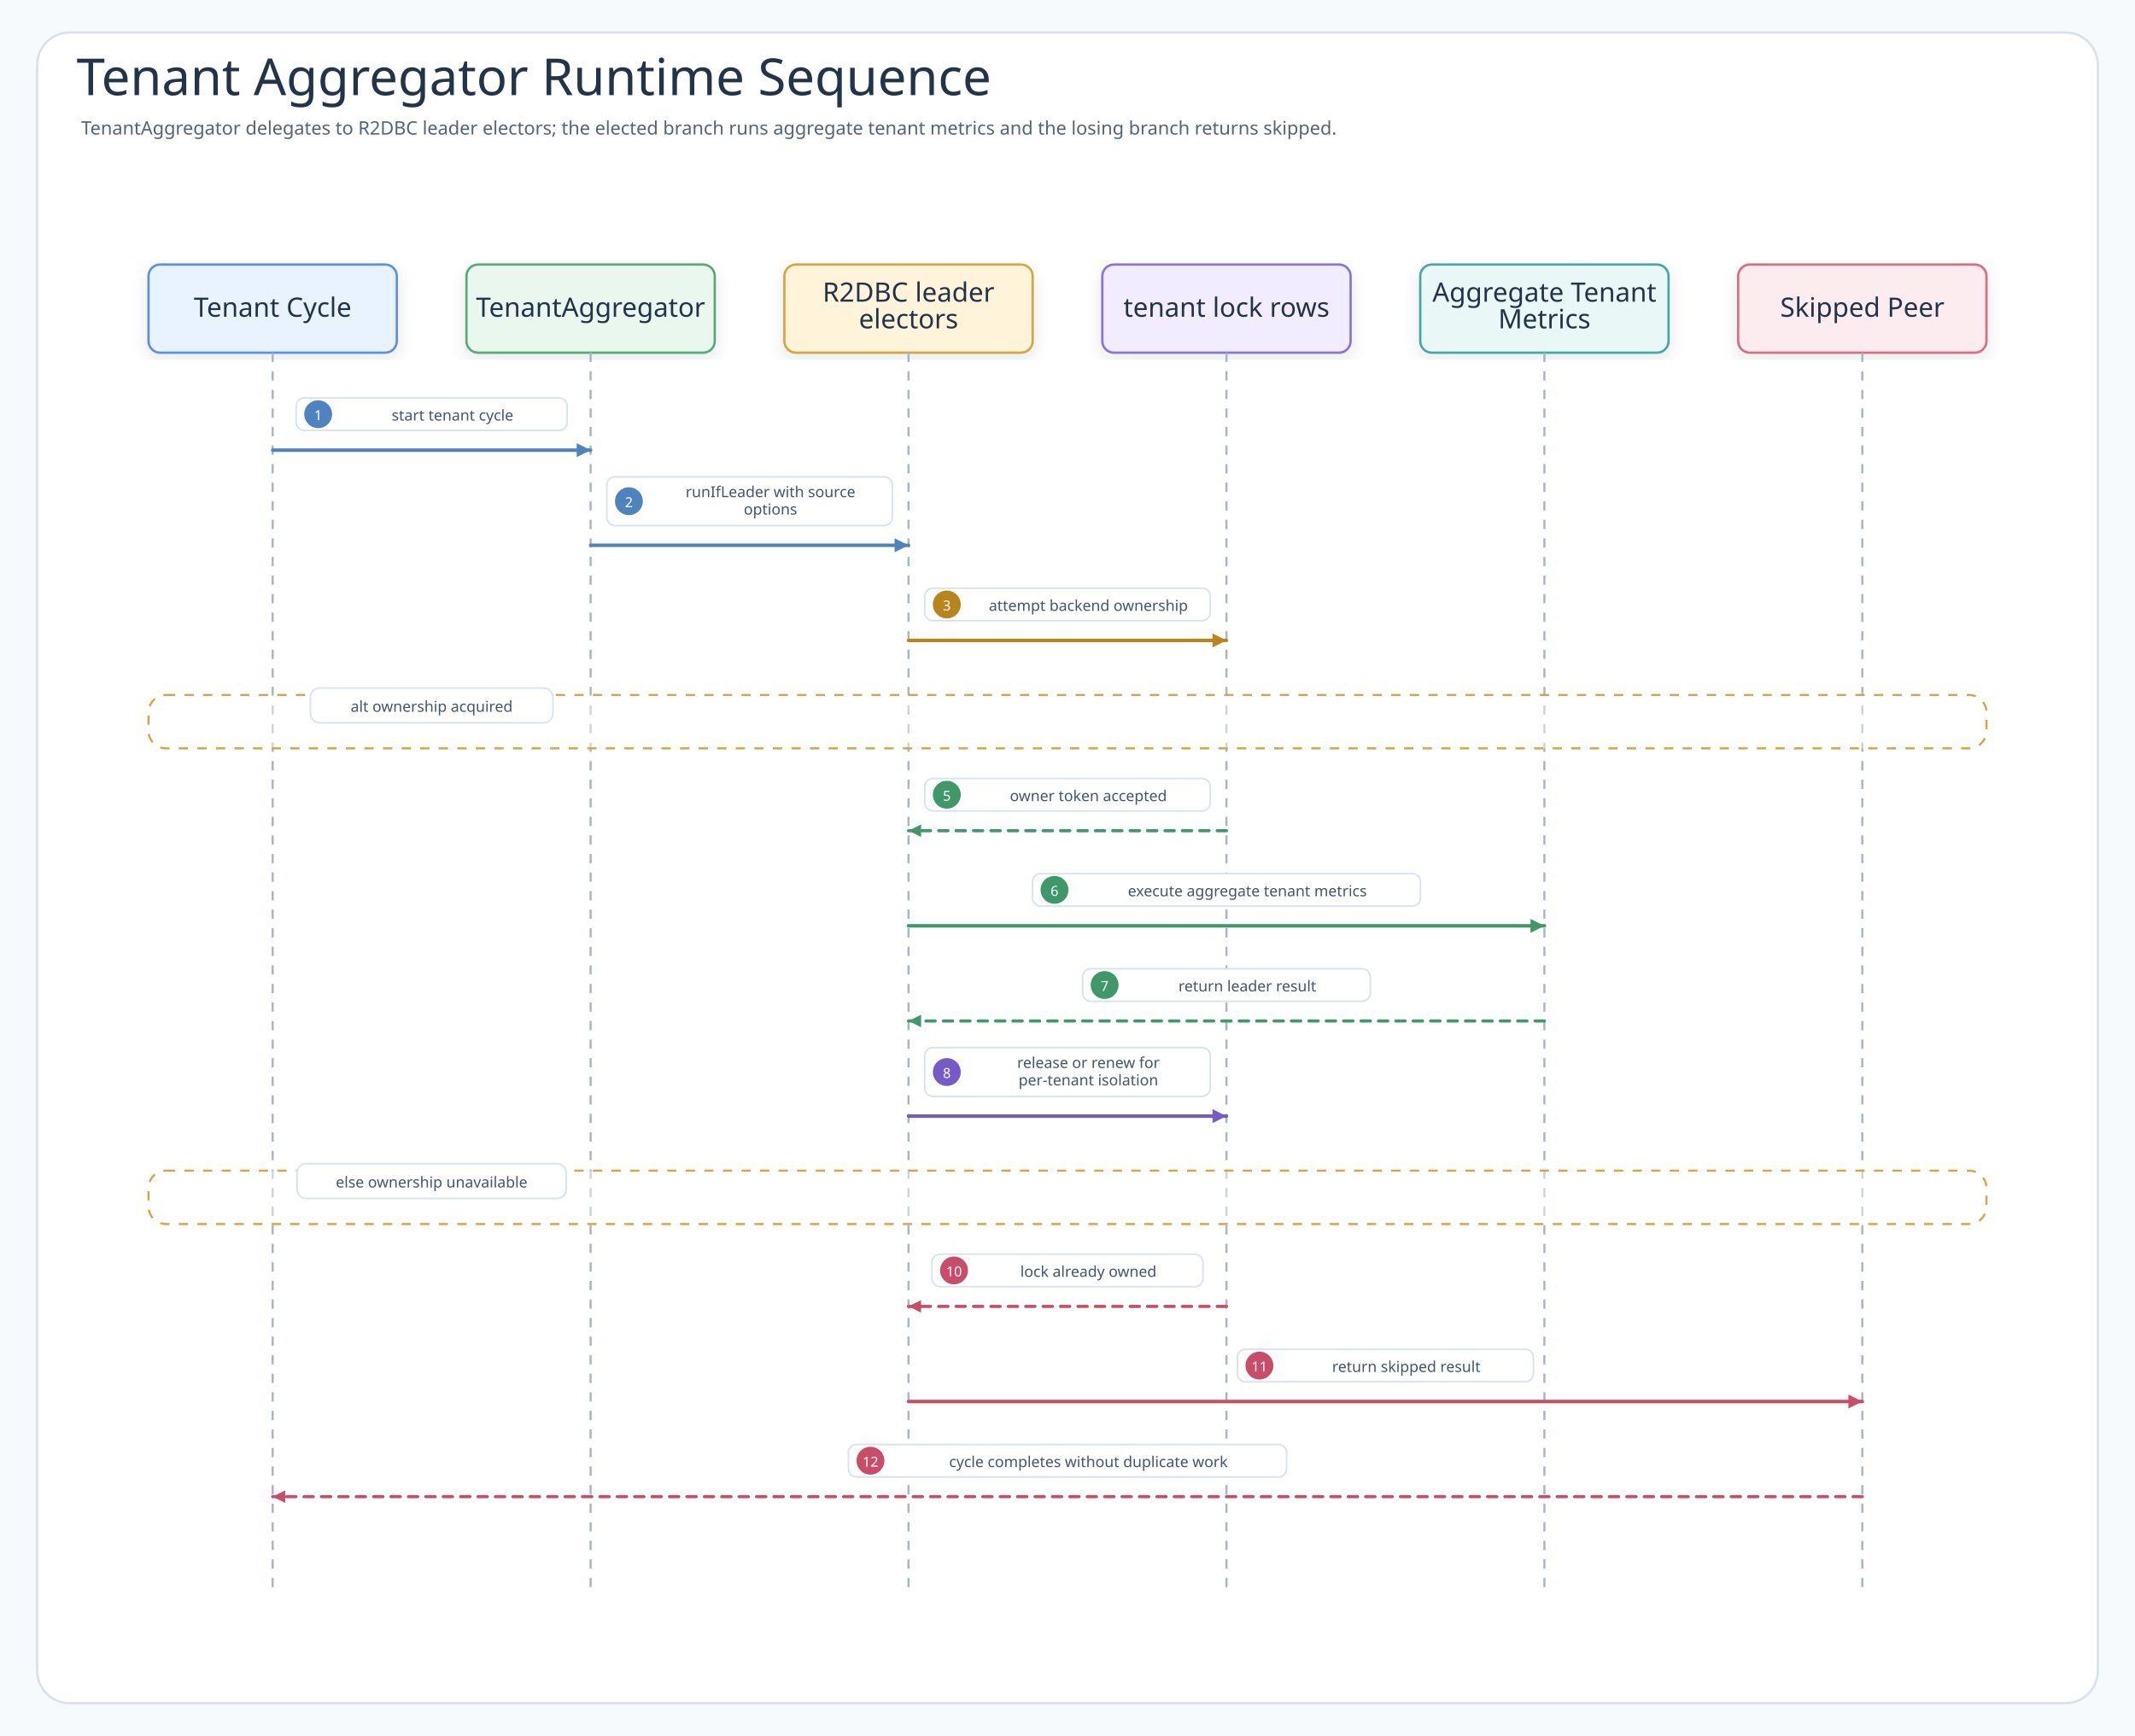
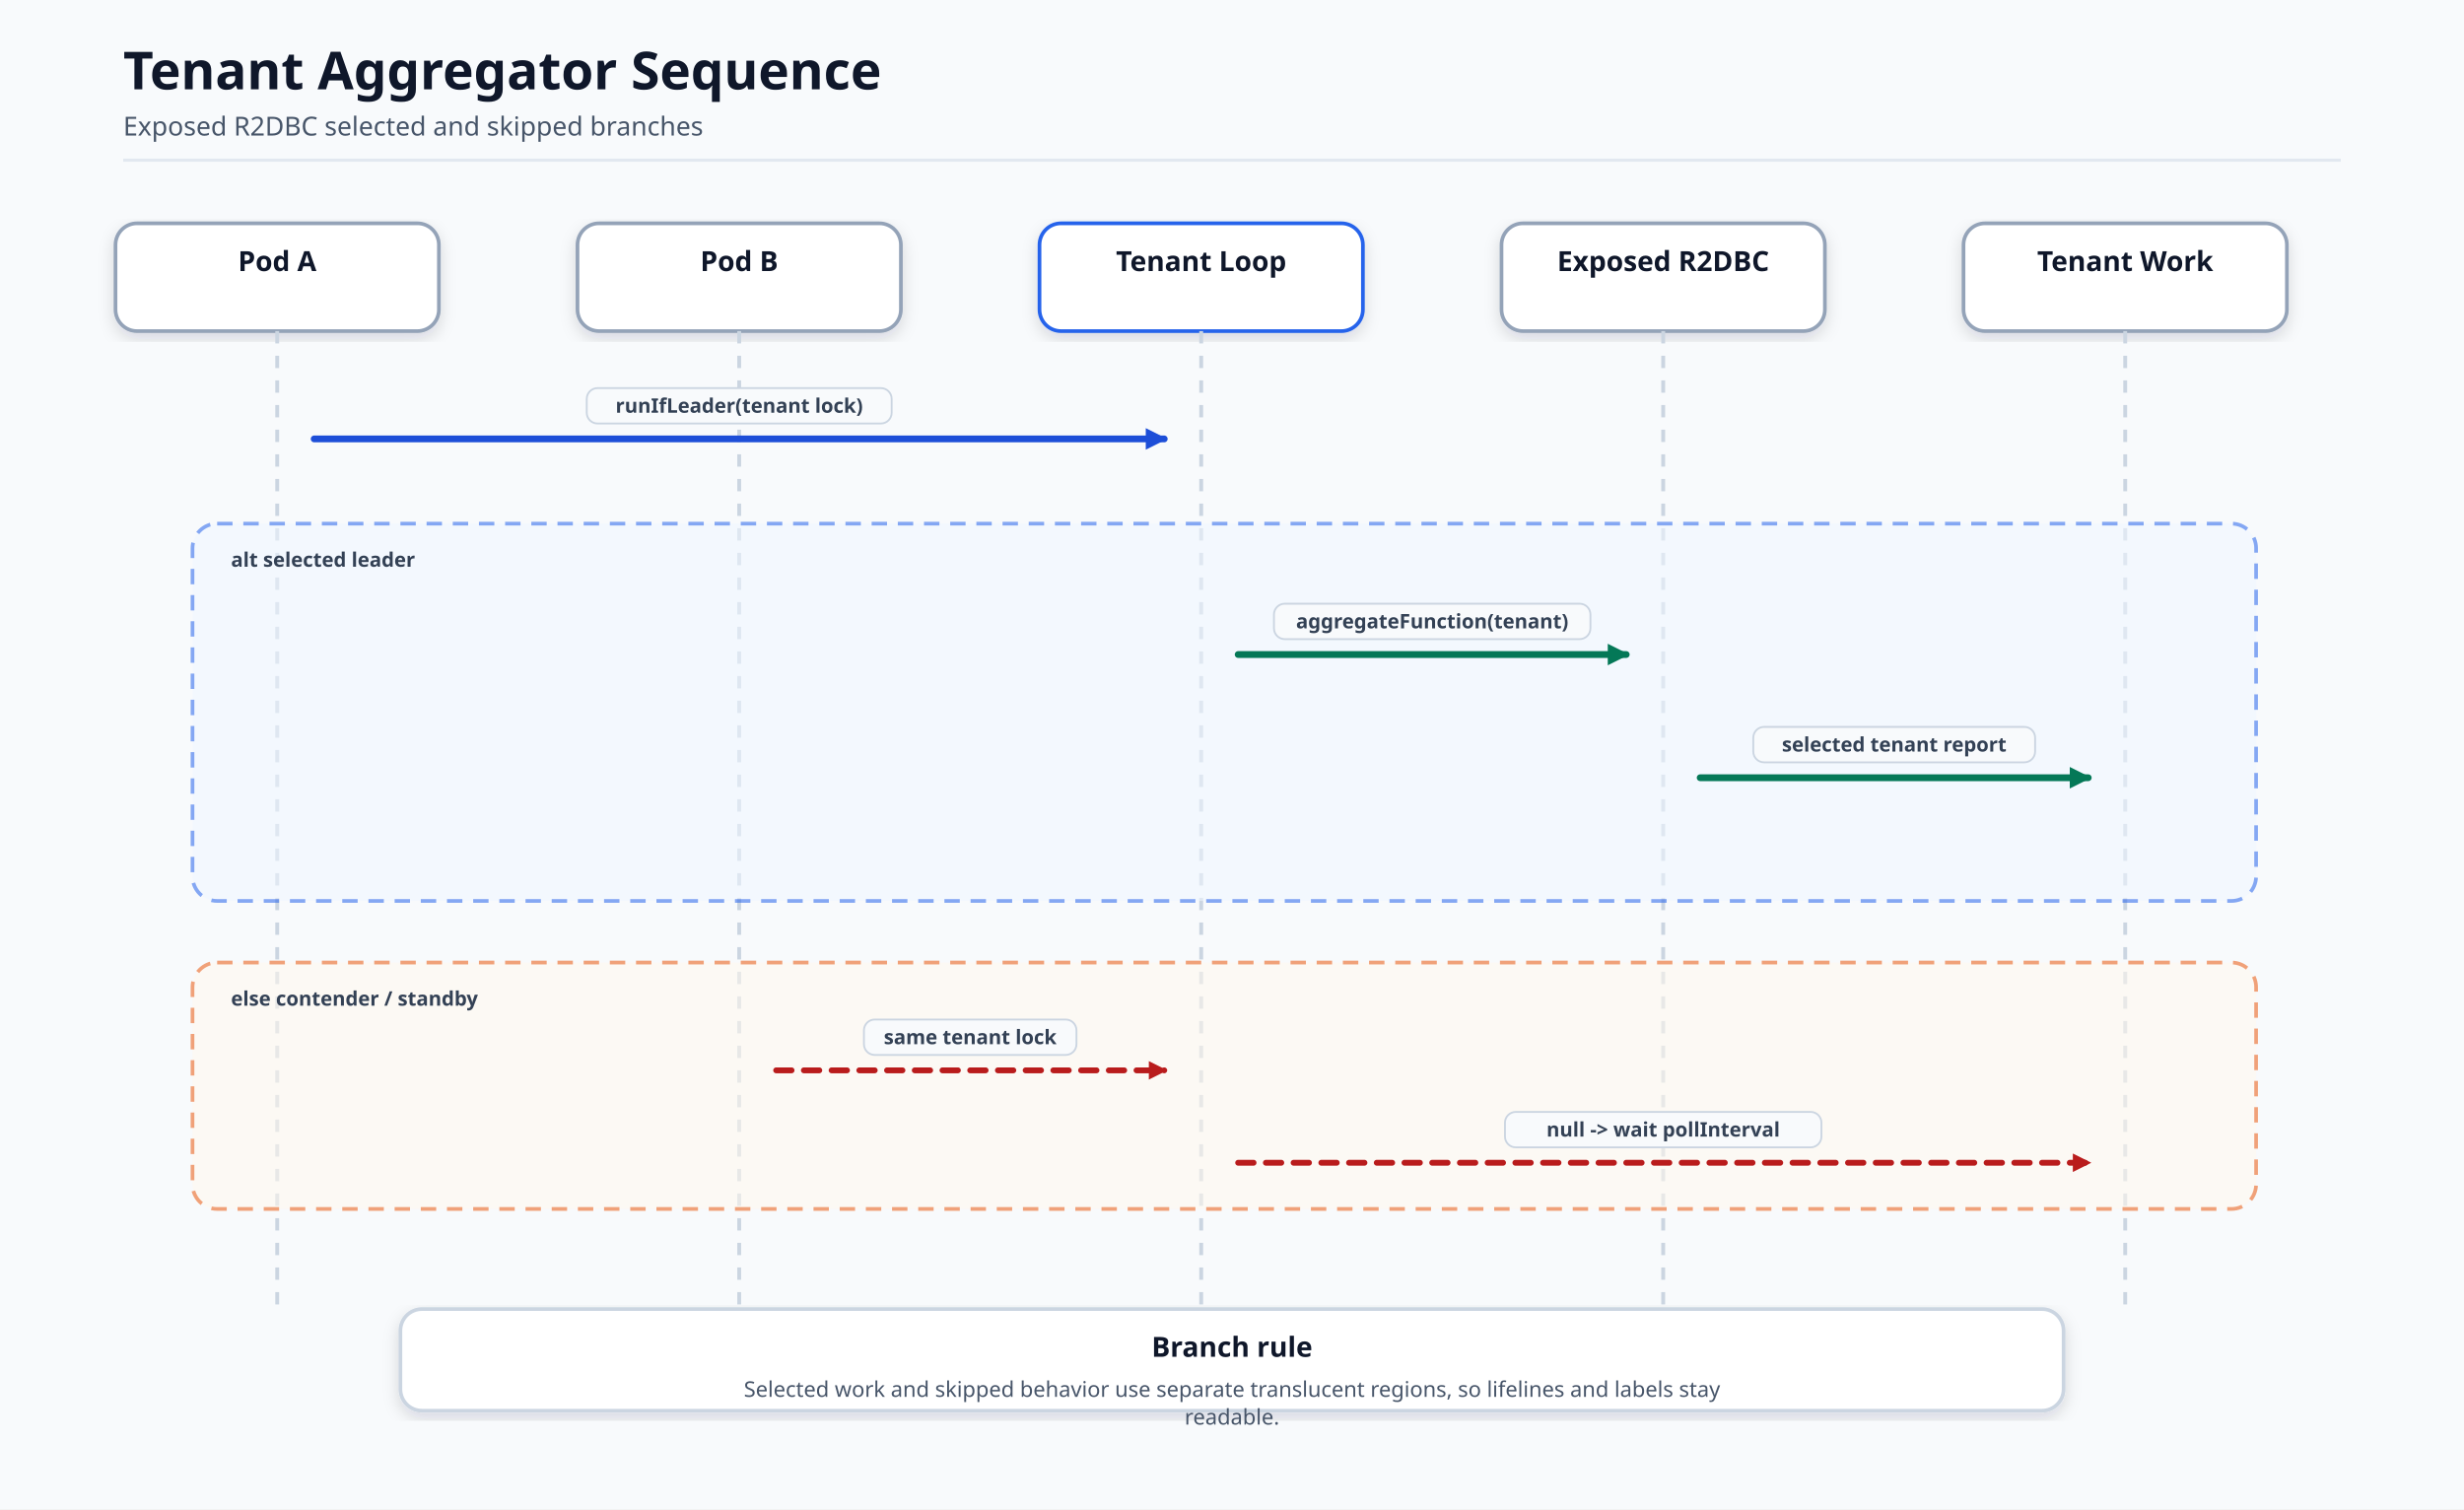
- <svg xmlns="http://www.w3.org/2000/svg" width="1840" height="1496" viewBox="0 0 1840 1496" role="img" aria-labelledby="title desc" data-intent="Answer the Tenant Aggregator README reader's runtime-order question: which call starts from the tenant cycle, how TenantAggregator delegates to R2DBC leader electors, what tenant lock rows returns during acquire or contention, which messages are leader-only for aggregate tenant metrics, which messages return a skipped result, and when per-tenant isolation becomes visible?" data-evidence="examples/tenant-aggregator README scenario/usage sections; examples/tenant-aggregator/src/main example workflow; examples/tenant-aggregator/src/test behavior checks when present" data-source-read="examples/tenant-aggregator/README.md; examples/tenant-aggregator/README.ko.md; examples/tenant-aggregator/src/main; examples/tenant-aggregator/src/test">
+ <svg xmlns="http://www.w3.org/2000/svg" viewBox="0 0 1600 980" width="1600" height="980" role="img" aria-label="Tenant Aggregator Sequence">
  <defs>
-     <filter id="shadow" x="-8%" y="-8%" width="116%" height="116%">
-       <feDropShadow dx="0" dy="6" stdDeviation="7" flood-color="#203040" flood-opacity="0.10" />
+     <marker id="arrow" markerWidth="14" markerHeight="14" refX="12" refY="7" orient="auto" markerUnits="userSpaceOnUse">
+       <path d="M 0 0 L 14 7 L 0 14 Z" fill="#334155" stroke-dasharray="none" />
+     </marker>
+     <marker id="arrowBlue" markerWidth="14" markerHeight="14" refX="12" refY="7" orient="auto" markerUnits="userSpaceOnUse">
+       <path d="M 0 0 L 14 7 L 0 14 Z" fill="#1d4ed8" stroke-dasharray="none" />
+     </marker>
+     <marker id="arrowGreen" markerWidth="14" markerHeight="14" refX="12" refY="7" orient="auto" markerUnits="userSpaceOnUse">
+       <path d="M 0 0 L 14 7 L 0 14 Z" fill="#047857" stroke-dasharray="none" />
+     </marker>
+     <marker id="arrowRed" markerWidth="12" markerHeight="12" refX="10" refY="6" orient="auto" markerUnits="userSpaceOnUse">
+       <path d="M 0 0 L 12 6 L 0 12 Z" fill="#b91c1c" stroke-dasharray="none" />
+     </marker>
+     <filter id="soft" x="-10%" y="-10%" width="120%" height="120%">
+       <feDropShadow dx="0" dy="4" stdDeviation="5" flood-color="#0f172a" flood-opacity="0.14" />
    </filter>
-     <marker id="seqArrow-call" markerWidth="5" markerHeight="5" refX="4.5" refY="2.5" orient="auto" markerUnits="strokeWidth">
-       <path d="M 0.5 0.5 L 4.5 2.5 L 0.5 4.5 Z" fill="#4F83BF" />
-     </marker>
-     <marker id="seqArrow-success" markerWidth="5" markerHeight="5" refX="4.5" refY="2.5" orient="auto" markerUnits="strokeWidth">
-       <path d="M 0.5 0.5 L 4.5 2.5 L 0.5 4.5 Z" fill="#3E9868" />
-     </marker>
-     <marker id="seqArrow-skip" markerWidth="5" markerHeight="5" refX="4.5" refY="2.5" orient="auto" markerUnits="strokeWidth">
-       <path d="M 0.5 0.5 L 4.5 2.5 L 0.5 4.5 Z" fill="#C94D68" />
-     </marker>
-     <marker id="seqArrow-contention" markerWidth="5" markerHeight="5" refX="4.5" refY="2.5" orient="auto" markerUnits="strokeWidth">
-       <path d="M 0.5 0.5 L 4.5 2.5 L 0.5 4.5 Z" fill="#B9851B" />
-     </marker>
-     <marker id="seqArrow-release" markerWidth="5" markerHeight="5" refX="4.5" refY="2.5" orient="auto" markerUnits="strokeWidth">
-       <path d="M 0.5 0.5 L 4.5 2.5 L 0.5 4.5 Z" fill="#755BC6" />
-     </marker>
-     <marker id="seqArrow-retry" markerWidth="5" markerHeight="5" refX="4.5" refY="2.5" orient="auto" markerUnits="strokeWidth">
-       <path d="M 0.5 0.5 L 4.5 2.5 L 0.5 4.5 Z" fill="#4F63C7" />
-     </marker>
-     <marker id="seqArrow-dependency" markerWidth="5" markerHeight="5" refX="4.5" refY="2.5" orient="auto" markerUnits="strokeWidth">
-       <path d="M 0.5 0.5 L 4.5 2.5 L 0.5 4.5 Z" fill="#2E8F89" />
-     </marker>
-     <marker id="seqArrow-metric" markerWidth="5" markerHeight="5" refX="4.5" refY="2.5" orient="auto" markerUnits="strokeWidth">
-       <path d="M 0.5 0.5 L 4.5 2.5 L 0.5 4.5 Z" fill="#718A35" />
-     </marker>
-     <marker id="seqArrow-neutral" markerWidth="5" markerHeight="5" refX="4.5" refY="2.5" orient="auto" markerUnits="strokeWidth">
-       <path d="M 0.5 0.5 L 4.5 2.5 L 0.5 4.5 Z" fill="#758297" />
-     </marker>
-     <style>
-       .canvas{fill:#F7FAFC}
-       .frame{fill:#FFFFFF;stroke:#D7E2EC;stroke-width:2}
-       .title{font-family:"Architects Daughter";font-size:44px;fill:#22344A;font-weight:400}
-       .subtitle{font-family:"Comic Mono";font-size:16px;fill:#536476;font-weight:400}
-       .band{fill:#F3F7FB;stroke:#D7E2EC;stroke-width:2}
-       .bandTitle{font-family:"Architects Daughter";font-size:24px;fill:#22344A;font-weight:400;paint-order:stroke;stroke:#F3F7FB;stroke-width:5px;stroke-linejoin:round}
-       .card{filter:url(#shadow);stroke-width:2}
-       .cardTitle{font-family:"Architects Daughter";font-size:23px;fill:#22344A;font-weight:400}
-       .detail{font-family:"Comic Mono";font-size:13px;fill:#42556B;font-weight:400}
-       .small{font-family:"Comic Mono";font-size:12px;fill:#627184;font-weight:400}
-       .route{fill:none;stroke-width:2.45;stroke-linejoin:round;stroke-linecap:round}
-       .seq{fill:none;stroke-width:3;stroke-linecap:round}
-       .seqReturn{fill:none;stroke-width:2.7;stroke-linecap:round;stroke-dasharray:8 7}
-       .lifeline{stroke:#A7B4C3;stroke-width:1.8;stroke-dasharray:8 8}
-       .pill{fill:#FFFFFF;stroke:#D6E3EF;stroke-width:1.4}
-       .branchBox{fill:#FFFFFF;fill-opacity:.42;stroke:#D6A441;stroke-width:1.8;stroke-dasharray:8 8}
-     </style>
  </defs>
-   <rect class="canvas" width="1840" height="1496" />
-   <rect class="frame" x="32" y="28" width="1776" height="1440" rx="28" />
-   <text class="title" x="66" y="82">Tenant Aggregator Runtime Sequence</text>
-   <text class="subtitle" x="70" y="116">TenantAggregator delegates to R2DBC leader electors; the elected branch runs aggregate tenant metrics and the losing branch returns skipped.</text>
-   <g id="participant-trigger">
-     <rect class="card" x="128" y="228" width="214" height="76" rx="10" fill="#E8F3FF" stroke="#5B8DEF" />
-     <text class="cardTitle" x="235" y="273" text-anchor="middle">Tenant Cycle</text>
-     <line class="lifeline" x1="235" y1="304" x2="235" y2="1372" />
-   </g>
-   <g id="participant-coord">
-     <rect class="card" x="402" y="228" width="214" height="76" rx="10" fill="#EAF7EF" stroke="#58A978" />
-     <text class="cardTitle" x="509" y="273" text-anchor="middle">TenantAggregator</text>
-     <line class="lifeline" x1="509" y1="304" x2="509" y2="1372" />
-   </g>
-   <g id="participant-elector">
-     <rect class="card" x="676" y="228" width="214" height="76" rx="10" fill="#FFF3D9" stroke="#D6A441" />
-     <text class="cardTitle" x="783" y="260" text-anchor="middle">R2DBC leader</text>
-     <text class="cardTitle" x="783" y="283" text-anchor="middle">electors</text>
-     <line class="lifeline" x1="783" y1="304" x2="783" y2="1372" />
-   </g>
-   <g id="participant-backend">
-     <rect class="card" x="950" y="228" width="214" height="76" rx="10" fill="#F1ECFF" stroke="#8A72D6" />
-     <text class="cardTitle" x="1057" y="273" text-anchor="middle">tenant lock rows</text>
-     <line class="lifeline" x1="1057" y1="304" x2="1057" y2="1372" />
-   </g>
-   <g id="participant-work">
-     <rect class="card" x="1224" y="228" width="214" height="76" rx="10" fill="#E9F7F6" stroke="#45A7A1" />
-     <text class="cardTitle" x="1331" y="260" text-anchor="middle">Aggregate Tenant</text>
-     <text class="cardTitle" x="1331" y="283" text-anchor="middle">Metrics</text>
-     <line class="lifeline" x1="1331" y1="304" x2="1331" y2="1372" />
-   </g>
-   <g id="participant-peer">
-     <rect class="card" x="1498" y="228" width="214" height="76" rx="10" fill="#FDECEF" stroke="#DC6B82" />
-     <text class="cardTitle" x="1605" y="273" text-anchor="middle">Skipped Peer</text>
-     <line class="lifeline" x1="1605" y1="304" x2="1605" y2="1372" />
-   </g>
-   <g id="m1">
-     <rect class="pill" x="255.2" y="343" width="233.6" height="28" rx="7" />
-     <circle cx="274.2" cy="357" r="12" fill="#4F83BF" />
-     <text class="detail" x="274.2" y="358" text-anchor="middle" dominant-baseline="middle" style="fill:#fff;font-size:12px">1</text>
-     <text class="detail" x="390" y="358" text-anchor="middle" dominant-baseline="middle">start tenant cycle</text>
-     <path class="seq" d="M235 388 L509 388" stroke="#4F83BF" marker-end="url(#seqArrow-call)" />
-   </g>
-   <g id="m2">
-     <rect class="pill" x="523" y="411" width="246" height="42" rx="7" />
-     <circle cx="542" cy="432" r="12" fill="#4F83BF" />
-     <text class="detail" x="542" y="433" text-anchor="middle" dominant-baseline="middle" style="fill:#fff;font-size:12px">2</text>
-     <text class="detail" x="664" y="424" text-anchor="middle" dominant-baseline="middle">runIfLeader with source</text>
-     <text class="detail" x="664" y="439" text-anchor="middle" dominant-baseline="middle">options</text>
-     <path class="seq" d="M509 470 L783 470" stroke="#4F83BF" marker-end="url(#seqArrow-call)" />
-   </g>
-   <g id="m3">
-     <rect class="pill" x="797" y="507" width="246" height="28" rx="7" />
-     <circle cx="816" cy="521" r="12" fill="#B9851B" />
-     <text class="detail" x="816" y="522" text-anchor="middle" dominant-baseline="middle" style="fill:#fff;font-size:12px">3</text>
-     <text class="detail" x="938" y="522" text-anchor="middle" dominant-baseline="middle">attempt backend ownership</text>
-     <path class="seq" d="M783 552 L1057 552" stroke="#B9851B" marker-end="url(#seqArrow-contention)" />
-   </g>
-   <g>
-     <rect class="branchBox" x="128" y="599" width="1584" height="46" rx="15" />
-     <rect class="pill" x="267.5" y="593" width="209" height="30" rx="8" />
-     <text class="detail" x="372" y="609" text-anchor="middle" dominant-baseline="middle">alt ownership acquired</text>
-   </g>
-   <g id="m5">
-     <rect class="pill" x="797" y="671" width="246" height="28" rx="7" />
-     <circle cx="816" cy="685" r="12" fill="#3E9868" />
-     <text class="detail" x="816" y="686" text-anchor="middle" dominant-baseline="middle" style="fill:#fff;font-size:12px">5</text>
-     <text class="detail" x="938" y="686" text-anchor="middle" dominant-baseline="middle">owner token accepted</text>
-     <path class="seqReturn" d="M1057 716 L783 716" stroke="#3E9868" marker-end="url(#seqArrow-success)" />
-   </g>
-   <g id="m6">
-     <rect class="pill" x="889.8" y="753" width="334.4" height="28" rx="7" />
-     <circle cx="908.8" cy="767" r="12" fill="#3E9868" />
-     <text class="detail" x="908.8" y="768" text-anchor="middle" dominant-baseline="middle" style="fill:#fff;font-size:12px">6</text>
-     <text class="detail" x="1075" y="768" text-anchor="middle" dominant-baseline="middle">execute aggregate tenant metrics</text>
-     <path class="seq" d="M783 798 L1331 798" stroke="#3E9868" marker-end="url(#seqArrow-success)" />
-   </g>
-   <g id="m7">
-     <rect class="pill" x="933" y="835" width="248" height="28" rx="7" />
-     <circle cx="952" cy="849" r="12" fill="#3E9868" />
-     <text class="detail" x="952" y="850" text-anchor="middle" dominant-baseline="middle" style="fill:#fff;font-size:12px">7</text>
-     <text class="detail" x="1075" y="850" text-anchor="middle" dominant-baseline="middle">return leader result</text>
-     <path class="seqReturn" d="M1331 880 L783 880" stroke="#3E9868" marker-end="url(#seqArrow-success)" />
-   </g>
-   <g id="m8">
-     <rect class="pill" x="797" y="903" width="246" height="42" rx="7" />
-     <circle cx="816" cy="924" r="12" fill="#755BC6" />
-     <text class="detail" x="816" y="925" text-anchor="middle" dominant-baseline="middle" style="fill:#fff;font-size:12px">8</text>
-     <text class="detail" x="938" y="916" text-anchor="middle" dominant-baseline="middle">release or renew for</text>
-     <text class="detail" x="938" y="931" text-anchor="middle" dominant-baseline="middle">per-tenant isolation</text>
-     <path class="seq" d="M783 962 L1057 962" stroke="#755BC6" marker-end="url(#seqArrow-release)" />
-   </g>
-   <g>
-     <rect class="branchBox" x="128" y="1009" width="1584" height="46" rx="15" />
-     <rect class="pill" x="256" y="1003" width="232" height="30" rx="8" />
-     <text class="detail" x="372" y="1019" text-anchor="middle" dominant-baseline="middle">else ownership unavailable</text>
-   </g>
-   <g id="m10">
-     <rect class="pill" x="803.2" y="1081" width="233.6" height="28" rx="7" />
-     <circle cx="822.2" cy="1095" r="12" fill="#C94D68" />
-     <text class="detail" x="822.2" y="1096" text-anchor="middle" dominant-baseline="middle" style="fill:#fff;font-size:12px">10</text>
-     <text class="detail" x="938" y="1096" text-anchor="middle" dominant-baseline="middle">lock already owned</text>
-     <path class="seqReturn" d="M1057 1126 L783 1126" stroke="#C94D68" marker-end="url(#seqArrow-skip)" />
-   </g>
-   <g id="m11">
-     <rect class="pill" x="1066.4" y="1163" width="255.2" height="28" rx="7" />
-     <circle cx="1085.4" cy="1177" r="12" fill="#C94D68" />
-     <text class="detail" x="1085.4" y="1178" text-anchor="middle" dominant-baseline="middle" style="fill:#fff;font-size:12px">11</text>
-     <text class="detail" x="1212" y="1178" text-anchor="middle" dominant-baseline="middle">return skipped result</text>
-     <path class="seq" d="M783 1208 L1605 1208" stroke="#C94D68" marker-end="url(#seqArrow-skip)" />
-   </g>
-   <g id="m12">
-     <rect class="pill" x="731.2" y="1245" width="377.6" height="28" rx="7" />
-     <circle cx="750.2" cy="1259" r="12" fill="#C94D68" />
-     <text class="detail" x="750.2" y="1260" text-anchor="middle" dominant-baseline="middle" style="fill:#fff;font-size:12px">12</text>
-     <text class="detail" x="938" y="1260" text-anchor="middle" dominant-baseline="middle">cycle completes without duplicate work</text>
-     <path class="seqReturn" d="M1605 1290 L235 1290" stroke="#C94D68" marker-end="url(#seqArrow-skip)" />
-   </g>
+   <style>.bg{fill:#f8fafc}.title{font:700 34px 'Architects Daughter','Comic Mono',sans-serif;fill:#0f172a}.subtitle{font:400 17px 'Comic Mono','Architects Daughter',sans-serif;fill:#475569}.groupLabel{font:700 18px 'Comic Mono','Architects Daughter',sans-serif;fill:#334155}.cardTitle{font:700 18px 'Comic Mono','Architects Daughter',sans-serif;fill:#0f172a}.cardText{font:400 14px 'Comic Mono','Architects Daughter',sans-serif;fill:#475569}.small{font:400 13px 'Comic Mono','Architects Daughter',sans-serif;fill:#475569}.label{font:700 13px 'Comic Mono','Architects Daughter',sans-serif;fill:#334155}.line{fill:none;stroke:#334155;stroke-width:4.2;stroke-linecap:round;stroke-linejoin:round;marker-end:url(#arrow)}.lineBlue{fill:none;stroke:#1d4ed8;stroke-width:4.4;stroke-linecap:round;stroke-linejoin:round;marker-end:url(#arrowBlue)}.lineGreen{fill:none;stroke:#047857;stroke-width:4.4;stroke-linecap:round;stroke-linejoin:round;marker-end:url(#arrowGreen)}.lineRed{fill:none;stroke:#b91c1c;stroke-width:3.8;stroke-linecap:round;stroke-linejoin:round;marker-end:url(#arrowRed);stroke-dasharray:10 8}.lifeline{stroke:#cbd5e1;stroke-width:2.5;stroke-dasharray:8 8}.alt{fill:#eff6ff;stroke:#2563eb;stroke-width:2.4;stroke-dasharray:10 7;opacity:.55}.else{fill:#fff7ed;stroke:#ea580c;stroke-width:2.4;stroke-dasharray:10 7;opacity:.55}</style>
+   <rect class="bg" width="1600" height="980" />
+   <path d="M80 104 H1520" stroke="#e2e8f0" stroke-width="2" />
+   <text x="80" y="58" class="title">Tenant Aggregator Sequence</text>
+   <text x="80" y="88" class="subtitle">Exposed R2DBC selected and skipped branches</text>
+   <rect x="75" y="145" width="210" height="70" rx="14" fill="#ffffff" stroke="#94a3b8" stroke-width="2.4" filter="url(#soft)" />
+   <text x="180" y="176" class="cardTitle" text-anchor="middle">Pod A</text>
+   <path d="M180 215 L180 855" class="lifeline" />
+   <rect x="375" y="145" width="210" height="70" rx="14" fill="#ffffff" stroke="#94a3b8" stroke-width="2.4" filter="url(#soft)" />
+   <text x="480" y="176" class="cardTitle" text-anchor="middle">Pod B</text>
+   <path d="M480 215 L480 855" class="lifeline" />
+   <rect x="675" y="145" width="210" height="70" rx="14" fill="#ffffff" stroke="#2563eb" stroke-width="2.4" filter="url(#soft)" />
+   <text x="780" y="176" class="cardTitle" text-anchor="middle">Tenant Loop</text>
+   <path d="M780 215 L780 855" class="lifeline" />
+   <rect x="975" y="145" width="210" height="70" rx="14" fill="#ffffff" stroke="#94a3b8" stroke-width="2.4" filter="url(#soft)" />
+   <text x="1080" y="176" class="cardTitle" text-anchor="middle">Exposed R2DBC</text>
+   <path d="M1080 215 L1080 855" class="lifeline" />
+   <rect x="1275" y="145" width="210" height="70" rx="14" fill="#ffffff" stroke="#94a3b8" stroke-width="2.4" filter="url(#soft)" />
+   <text x="1380" y="176" class="cardTitle" text-anchor="middle">Tenant Work</text>
+   <path d="M1380 215 L1380 855" class="lifeline" />
+   <path d="M204 285 L756 285" class="lineBlue" />
+   <rect x="381" y="252" width="198" height="23" rx="7" fill="#f8fafc" stroke="#cbd5e1" stroke-width="1.2" />
+   <text x="480" y="268" class="label" text-anchor="middle" fill="#1d4ed8">runIfLeader(tenant lock)</text>
+   <rect x="125" y="340" width="1340" height="245" rx="16" class="alt" />
+   <text x="150" y="368" class="label" fill="#1d4ed8">alt selected leader</text>
+   <path d="M804 425 L1056 425" class="lineGreen" />
+   <rect x="827.25" y="392" width="205.5" height="23" rx="7" fill="#f8fafc" stroke="#cbd5e1" stroke-width="1.2" />
+   <text x="930" y="408" class="label" text-anchor="middle" fill="#047857">aggregateFunction(tenant)</text>
+   <path d="M1104 505 L1356 505" class="lineGreen" />
+   <rect x="1138.5" y="472" width="183" height="23" rx="7" fill="#f8fafc" stroke="#cbd5e1" stroke-width="1.2" />
+   <text x="1230" y="488" class="label" text-anchor="middle" fill="#047857">selected tenant report</text>
+   <rect x="125" y="625" width="1340" height="160" rx="16" class="else" />
+   <text x="150" y="653" class="label" fill="#ea580c">else contender / standby</text>
+   <path d="M504 695 L756 695" class="lineRed" />
+   <rect x="561" y="662" width="138" height="23" rx="7" fill="#f8fafc" stroke="#cbd5e1" stroke-width="1.2" />
+   <text x="630" y="678" class="label" text-anchor="middle" fill="#b91c1c">same tenant lock</text>
+   <path d="M804 755 L1356 755" class="lineRed" />
+   <rect x="977.25" y="722" width="205.5" height="23" rx="7" fill="#f8fafc" stroke="#cbd5e1" stroke-width="1.2" />
+   <text x="1080" y="738" class="label" text-anchor="middle" fill="#b91c1c">null -&gt; wait pollInterval</text>
+   <rect x="260" y="850" width="1080" height="66" rx="14" fill="#ffffff" stroke="#cbd5e1" stroke-width="2.4" filter="url(#soft)" />
+   <text x="800" y="881" class="cardTitle" text-anchor="middle">Branch rule</text>
+   <text x="800" y="907" class="cardText" text-anchor="middle">Selected work and skipped behavior use separate translucent regions, so lifelines and labels stay</text>
+   <text x="800" y="925" class="cardText" text-anchor="middle">readable.</text>
</svg>
